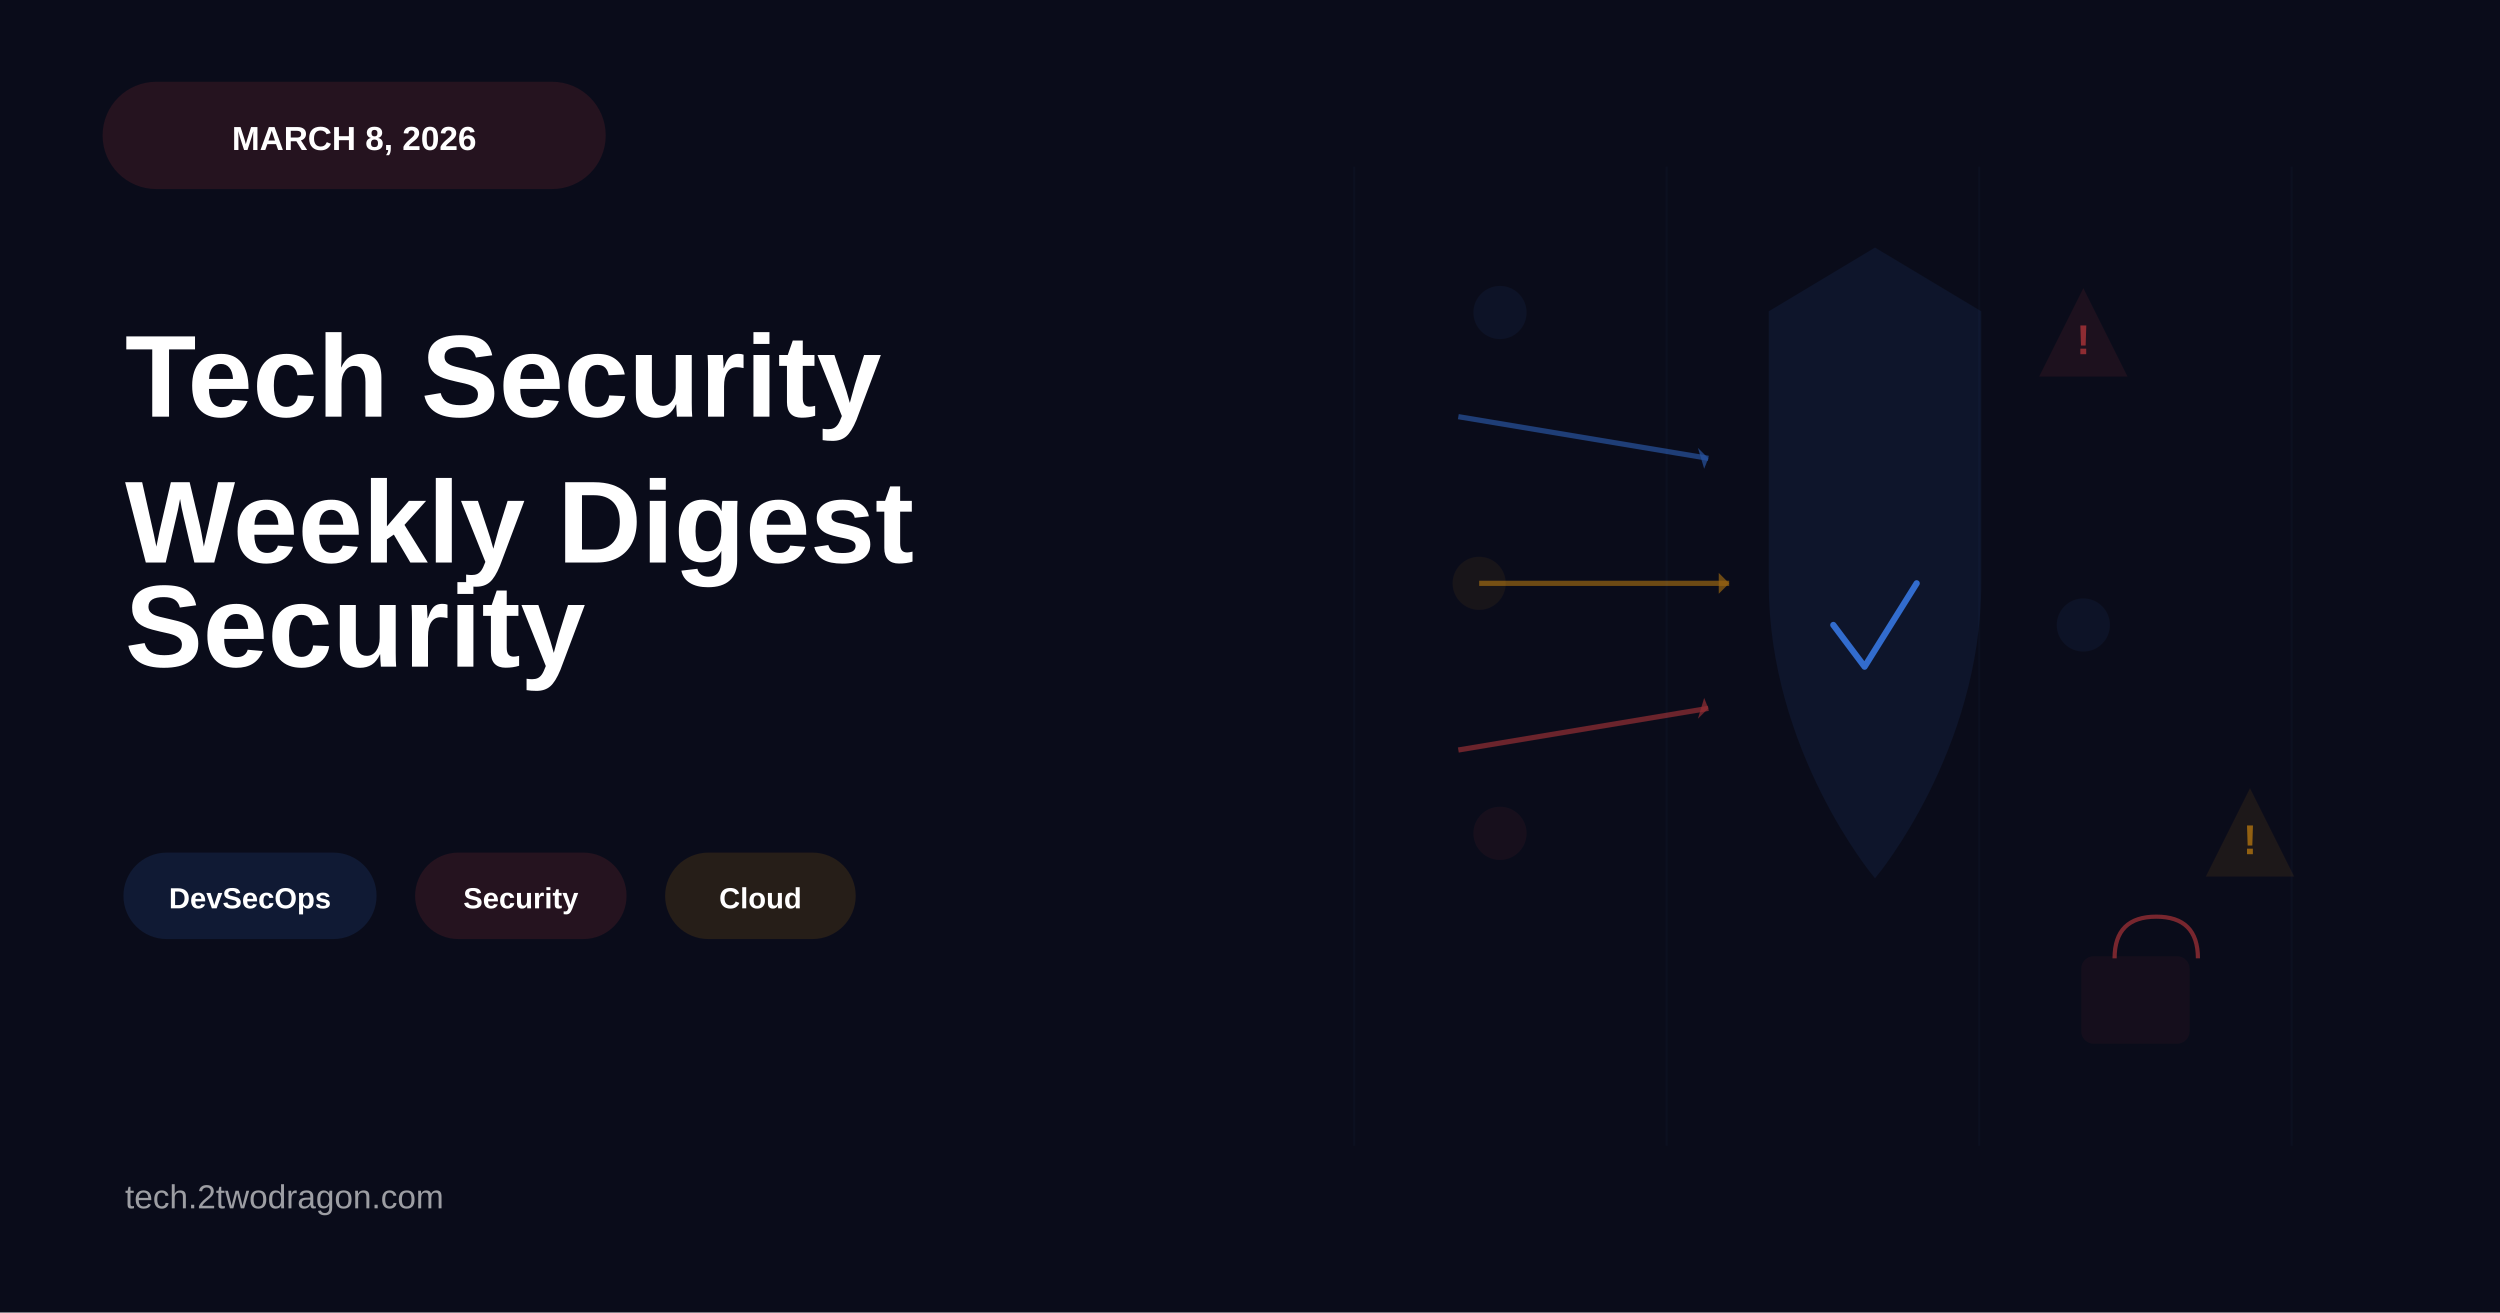
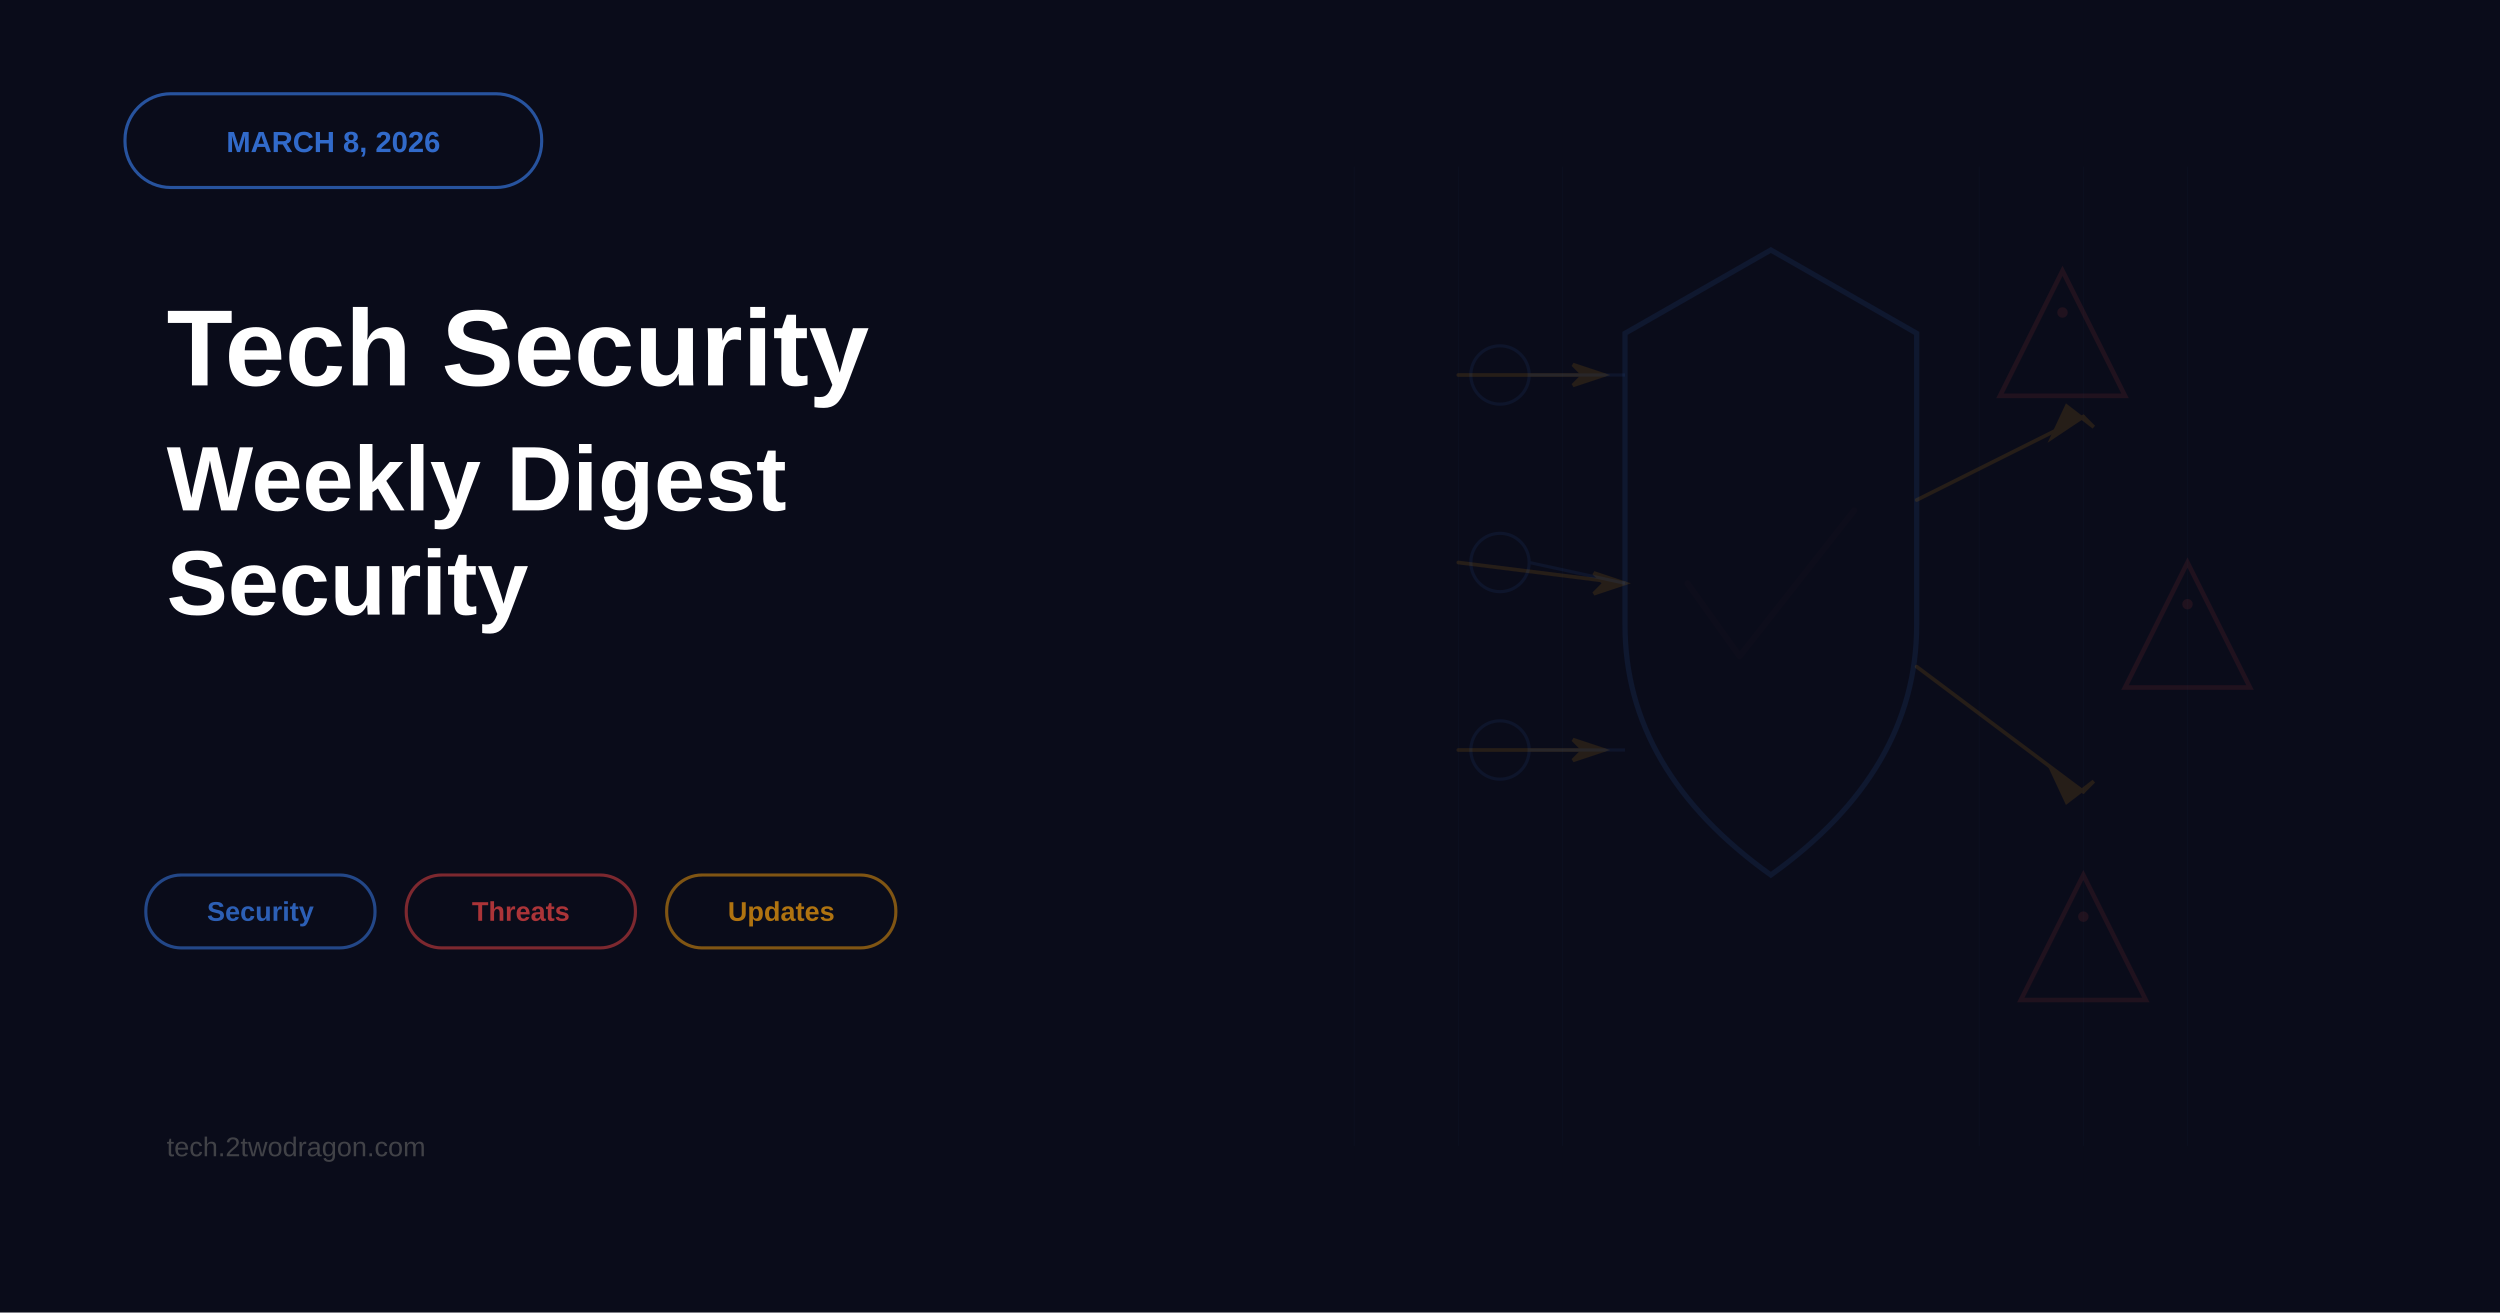
- <svg xmlns="http://www.w3.org/2000/svg" viewBox="0 0 1200 630">
+ <svg xmlns="http://www.w3.org/2000/svg" viewBox="0 0 1200 630" width="1200" height="630">
  <rect width="1200" height="630" fill="#0a0c1a" />
-   <rect x="50" y="40" width="240" height="50" rx="25" fill="#ef4444" opacity="0.12" stroke="#ef4444" stroke-width="1.5" />
-   <text x="170" y="72" font-family="Arial, sans-serif" font-size="16" font-weight="bold" fill="#ffffff" text-anchor="middle">MARCH 8, 2026</text>
-   <text x="60" y="200" font-family="Arial, sans-serif" font-size="56" font-weight="bold" fill="#ffffff">Tech Security</text>
-   <text x="60" y="270" font-family="Arial, sans-serif" font-size="56" font-weight="bold" fill="#ffffff">Weekly Digest</text>
-   <text x="60" y="320" font-family="Arial, sans-serif" font-size="56" font-weight="bold" fill="#ffffff">Security</text>
-   <g>
-     <rect x="60" y="410" width="120" height="40" rx="20" fill="#3b82f6" opacity="0.12" stroke="#3b82f6" stroke-width="1.5" />
-     <text x="120" y="436" font-family="Arial, sans-serif" font-size="14" font-weight="bold" fill="#ffffff" text-anchor="middle">DevSecOps</text>
-     <rect x="200" y="410" width="100" height="40" rx="20" fill="#ef4444" opacity="0.12" stroke="#ef4444" stroke-width="1.5" />
-     <text x="250" y="436" font-family="Arial, sans-serif" font-size="14" font-weight="bold" fill="#ffffff" text-anchor="middle">Security</text>
-     <rect x="320" y="410" width="90" height="40" rx="20" fill="#f59e0b" opacity="0.12" stroke="#f59e0b" stroke-width="1.5" />
-     <text x="365" y="436" font-family="Arial, sans-serif" font-size="14" font-weight="bold" fill="#ffffff" text-anchor="middle">Cloud</text>
+   <rect x="60" y="45" width="200" height="45" rx="22" fill="none" stroke="#3b82f6" stroke-width="1.5" opacity="0.6" />
+   <text x="160" y="73" font-family="Arial, sans-serif" font-size="14" font-weight="bold" fill="#3b82f6" text-anchor="middle" opacity="0.8">MARCH 8, 2026</text>
+   <text x="80" y="185" font-family="Arial, sans-serif" font-size="52" font-weight="bold" fill="white">Tech Security</text>
+   <text x="80" y="245" font-family="Arial, sans-serif" font-size="44" font-weight="bold" fill="white">Weekly Digest</text>
+   <text x="80" y="295" font-family="Arial, sans-serif" font-size="44" font-weight="bold" fill="white">Security</text>
+   <g opacity="0.10">
+     <path d="M 850 120 L 920 160 L 920 300 Q 920 370 850 420 Q 780 370 780 300 L 780 160 Z" fill="none" stroke="#3b82f6" stroke-width="2.5" />
+     <polyline points="810 280 835 315 890 245" fill="none" stroke="#ef4444" stroke-width="3" stroke-linecap="round" stroke-linejoin="round" opacity="0.12" />
  </g>
-   <text x="60" y="580" font-family="Arial, sans-serif" font-size="16" fill="#ffffff" opacity="0.6">tech.2twodragon.com</text>
-   <g>
-     <path d="M 900 120 L 850 150 L 850 280 C 850 360 900 420 900 420 C 900 420 950 360 950 280 L 950 150 Z" fill="#3b82f6" opacity="0.08" stroke="#3b82f6" stroke-width="2" />
-     <path d="M 880 300 L 895 320 L 920 280" fill="none" stroke="#3b82f6" stroke-width="3" stroke-linecap="round" stroke-linejoin="round" opacity="0.8" />
+   <g stroke="#f59e0b" stroke-width="1.8" opacity="0.12" fill="none" stroke-linecap="round">
+     <line x1="700" y1="180" x2="770" y2="180" />
+     <polygon points="770 180 755 175 760 180 755 185" fill="#f59e0b" />
+     <line x1="700" y1="270" x2="780" y2="280" />
+     <polygon points="780 280 765 275 770 280 765 285" fill="#f59e0b" />
+     <line x1="700" y1="360" x2="770" y2="360" />
+     <polygon points="770 360 755 355 760 360 755 365" fill="#f59e0b" />
+     <line x1="920" y1="240" x2="1000" y2="200" />
+     <polygon points="1000 200 985 210 992 195 1005 205" fill="#f59e0b" />
+     <line x1="920" y1="320" x2="1000" y2="380" />
+     <polygon points="1000 380 985 370 992 385 1005 375" fill="#f59e0b" />
  </g>
-   <g opacity="0.6">
-     <line x1="700" y1="200" x2="820" y2="220" stroke="#3b82f6" stroke-width="2.5" opacity="0.7" />
-     <polygon points="820,220 815,215 818,225" fill="#3b82f6" opacity="0.7" />
-     <line x1="710" y1="280" x2="830" y2="280" stroke="#f59e0b" stroke-width="2.5" opacity="0.7" />
-     <polygon points="830,280 825,275 825,285" fill="#f59e0b" opacity="0.7" />
-     <line x1="700" y1="360" x2="820" y2="340" stroke="#ef4444" stroke-width="2.5" opacity="0.7" />
-     <polygon points="820,340 815,345 818,335" fill="#ef4444" opacity="0.7" />
+   <g opacity="0.10">
+     <polygon points="990 130 1020 190 960 190" fill="none" stroke="#ef4444" stroke-width="2.2" />
+     <circle cx="990" cy="150" r="2.5" fill="#ef4444" />
+     <polygon points="1050 270 1080 330 1020 330" fill="none" stroke="#ef4444" stroke-width="2.2" />
+     <circle cx="1050" cy="290" r="2.5" fill="#ef4444" />
+     <polygon points="1000 420 1030 480 970 480" fill="none" stroke="#ef4444" stroke-width="2.2" />
+     <circle cx="1000" cy="440" r="2.5" fill="#ef4444" />
  </g>
-   <g opacity="0.7">
-     <polygon points="1000,140 1020,180 980,180" fill="#ef4444" opacity="0.12" stroke="#ef4444" stroke-width="1.5" />
-     <text x="1000" y="170" font-family="Arial, sans-serif" font-size="20" font-weight="bold" fill="#ef4444" opacity="0.8" text-anchor="middle">!</text>
-     <polygon points="1080,380 1100,420 1060,420" fill="#f59e0b" opacity="0.12" stroke="#f59e0b" stroke-width="1.5" />
-     <text x="1080" y="410" font-family="Arial, sans-serif" font-size="20" font-weight="bold" fill="#f59e0b" opacity="0.8" text-anchor="middle">!</text>
+   <g opacity="0.08" fill="none" stroke="#3b82f6" stroke-width="1.5">
+     <circle cx="720" cy="180" r="14" />
+     <circle cx="720" cy="270" r="14" />
+     <circle cx="720" cy="360" r="14" />
+     <line x1="734" y1="180" x2="780" y2="180" />
+     <line x1="734" y1="270" x2="780" y2="280" />
+     <line x1="734" y1="360" x2="780" y2="360" />
  </g>
-   <g opacity="0.5">
-     <circle cx="720" cy="150" r="12" fill="#3b82f6" opacity="0.12" stroke="#3b82f6" stroke-width="1.5" />
-     <circle cx="710" cy="280" r="12" fill="#f59e0b" opacity="0.12" stroke="#f59e0b" stroke-width="1.5" />
-     <circle cx="720" cy="400" r="12" fill="#ef4444" opacity="0.12" stroke="#ef4444" stroke-width="1.5" />
-     <circle cx="1000" cy="300" r="12" fill="#3b82f6" opacity="0.12" stroke="#3b82f6" stroke-width="1.5" />
+   <g stroke="#3b82f6" stroke-width="0.3" opacity="0.04">
+     <line x1="650" y1="80" x2="650" y2="550" />
+     <line x1="700" y1="80" x2="700" y2="550" />
+     <line x1="750" y1="80" x2="750" y2="550" />
+     <line x1="950" y1="80" x2="950" y2="550" />
+     <line x1="1000" y1="80" x2="1000" y2="550" />
+     <line x1="1050" y1="80" x2="1050" y2="550" />
  </g>
-   <g opacity="0.6">
-     <rect x="1000" y="460" width="50" height="40" rx="5" fill="#ef4444" opacity="0.08" stroke="#ef4444" stroke-width="2" />
-     <path d="M 1015 460 Q 1015 440 1035 440 Q 1055 440 1055 460" fill="none" stroke="#ef4444" stroke-width="2" opacity="0.8" />
+   <g font-family="Arial, sans-serif" font-size="13" font-weight="600">
+     <rect x="70" y="420" width="110" height="35" rx="17" fill="none" stroke="#3b82f6" stroke-width="1.5" opacity="0.5" />
+     <text x="125" y="442" fill="#3b82f6" text-anchor="middle" opacity="0.7">Security</text>
+     <rect x="195" y="420" width="110" height="35" rx="17" fill="none" stroke="#ef4444" stroke-width="1.5" opacity="0.5" />
+     <text x="250" y="442" fill="#ef4444" text-anchor="middle" opacity="0.7">Threats</text>
+     <rect x="320" y="420" width="110" height="35" rx="17" fill="none" stroke="#f59e0b" stroke-width="1.5" opacity="0.5" />
+     <text x="375" y="442" fill="#f59e0b" text-anchor="middle" opacity="0.7">Updates</text>
  </g>
-   <g opacity="0.03">
-     <line x1="650" y1="80" x2="650" y2="550" stroke="#3b82f6" stroke-width="1" />
-     <line x1="800" y1="80" x2="800" y2="550" stroke="#3b82f6" stroke-width="1" />
-     <line x1="950" y1="80" x2="950" y2="550" stroke="#3b82f6" stroke-width="1" />
-     <line x1="1100" y1="80" x2="1100" y2="550" stroke="#3b82f6" stroke-width="1" />
-   </g>
+   <text x="80" y="555" font-family="Arial, sans-serif" font-size="13" fill="#666" opacity="0.6">tech.2twodragon.com</text>
</svg>
